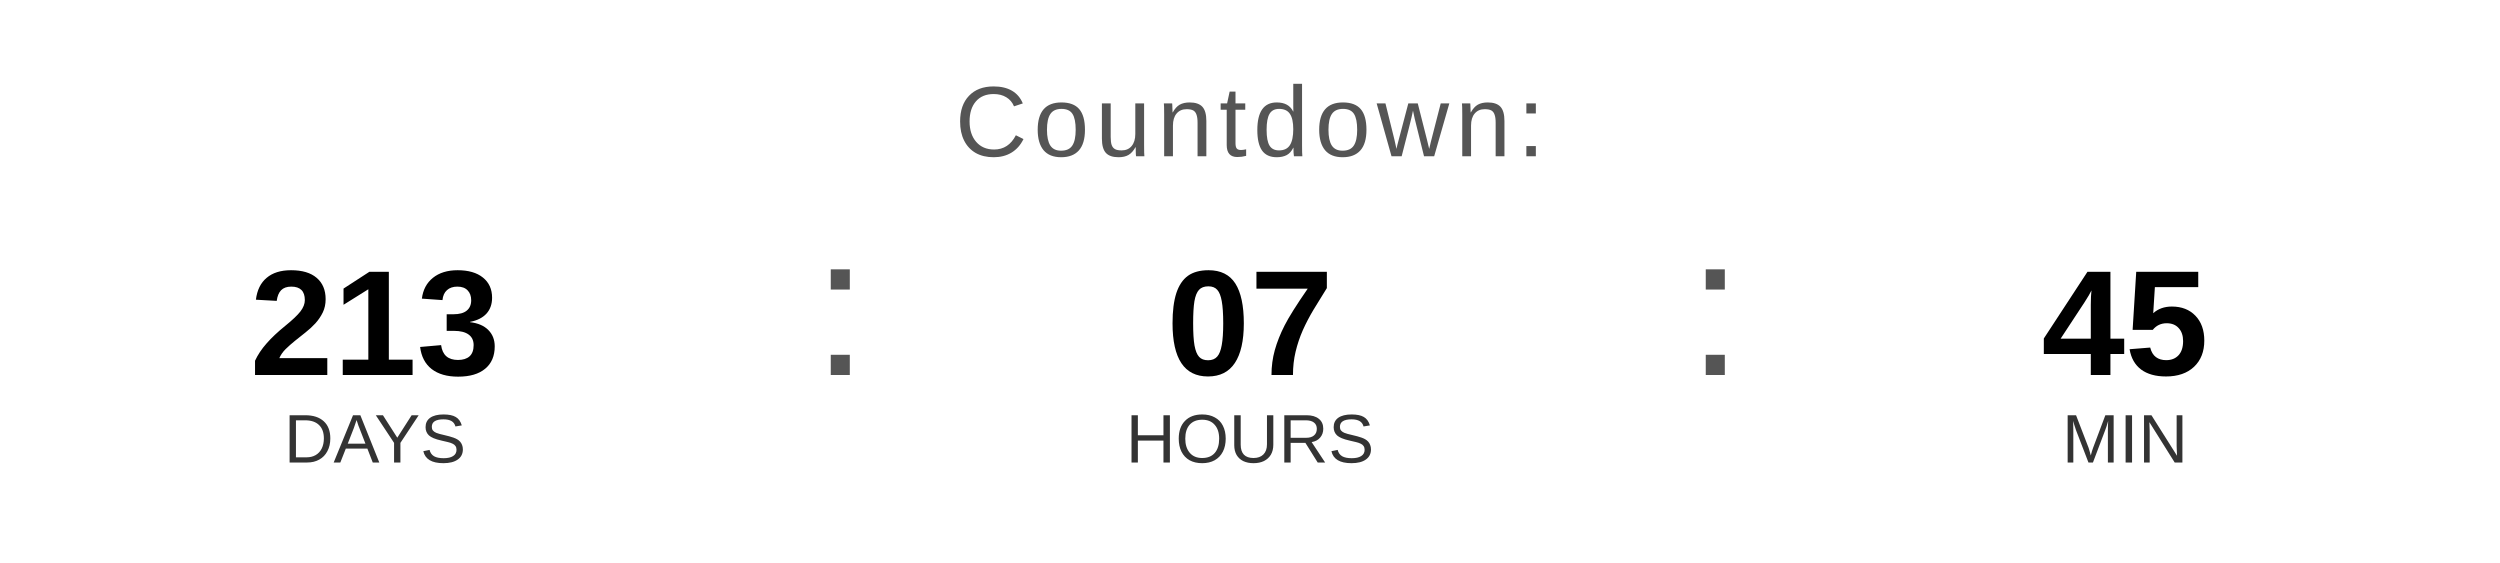
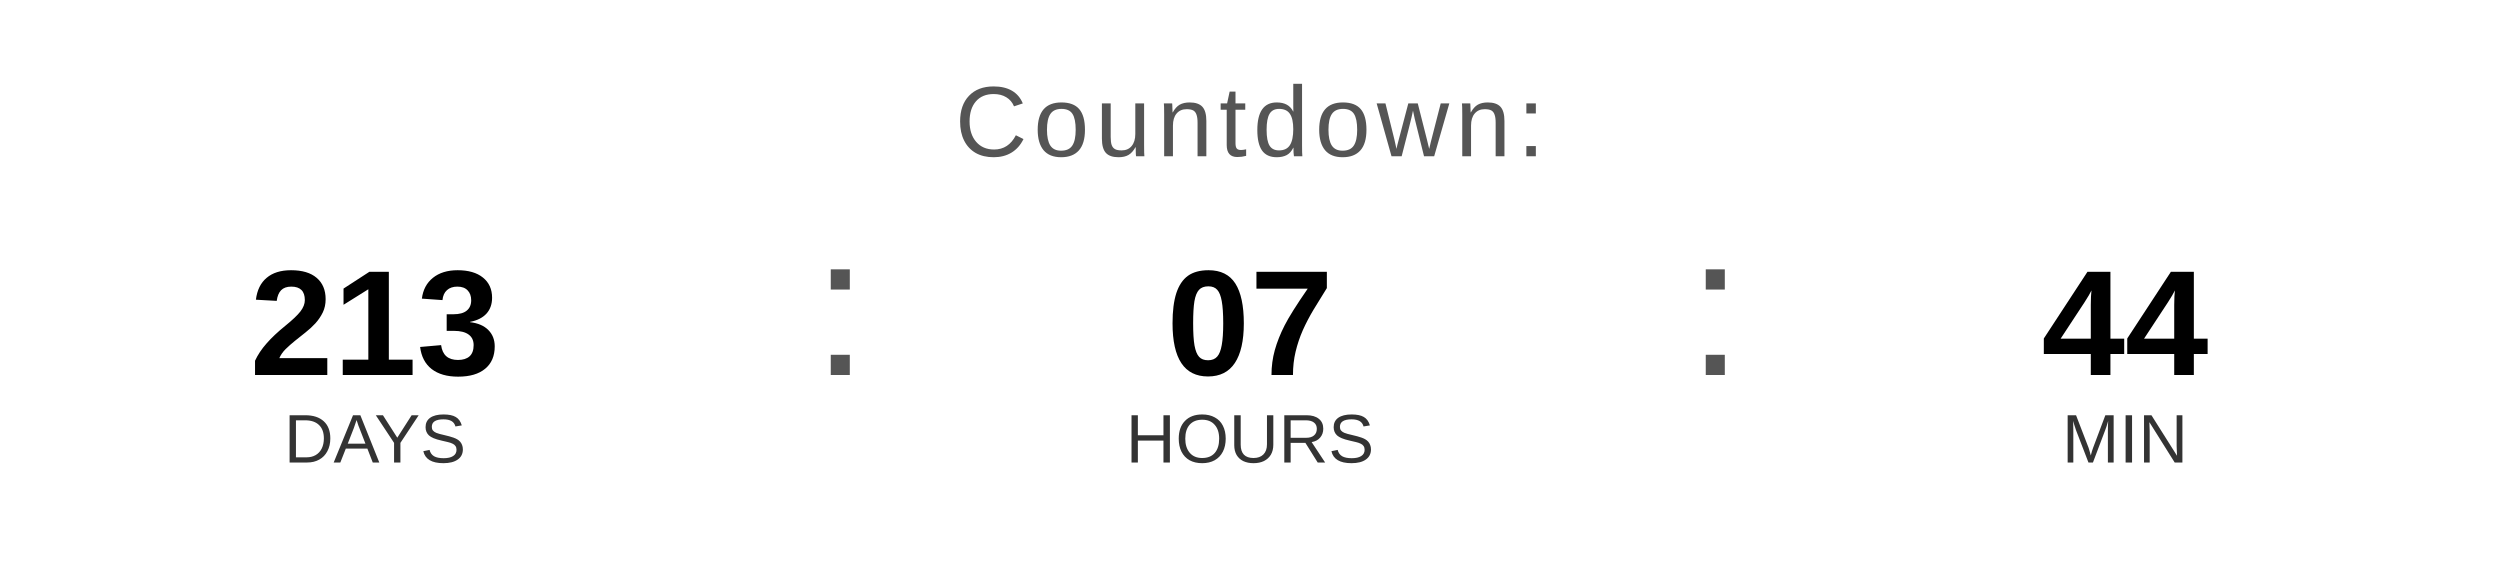
<svg xmlns="http://www.w3.org/2000/svg" width="400" height="90" viewBox="0 0 400 90">
  <text x="200" y="25" font-family="Arial, Helvetica, sans-serif" font-size="16" fill="#555555" text-anchor="middle" letter-spacing="1">
    Countdown:
  </text>
  <text x="60" y="60" font-family="Arial, Helvetica, sans-serif" font-size="24" font-weight="bold" fill="#000000" text-anchor="middle">213</text>
  <text x="60" y="74" font-family="Arial, Helvetica, sans-serif" font-size="11" fill="#333333" text-anchor="middle">DAYS</text>
  <text x="130" y="60" font-family="Arial, sans-serif" font-size="32" fill="#555555">:</text>
  <text x="200" y="60" font-family="Arial, Helvetica, sans-serif" font-size="24" font-weight="bold" fill="#000000" text-anchor="middle">07</text>
  <text x="200" y="74" font-family="Arial, Helvetica, sans-serif" font-size="11" fill="#333333" text-anchor="middle">HOURS</text>
  <text x="270" y="60" font-family="Arial, sans-serif" font-size="32" fill="#555555">:</text>
-   <text x="340" y="60" font-family="Arial, Helvetica, sans-serif" font-size="24" font-weight="bold" fill="#000000" text-anchor="middle">45</text>
+   <text x="340" y="60" font-family="Arial, Helvetica, sans-serif" font-size="24" font-weight="bold" fill="#000000" text-anchor="middle">44</text>
  <text x="340" y="74" font-family="Arial, Helvetica, sans-serif" font-size="11" fill="#333333" text-anchor="middle">MIN</text>
</svg>
